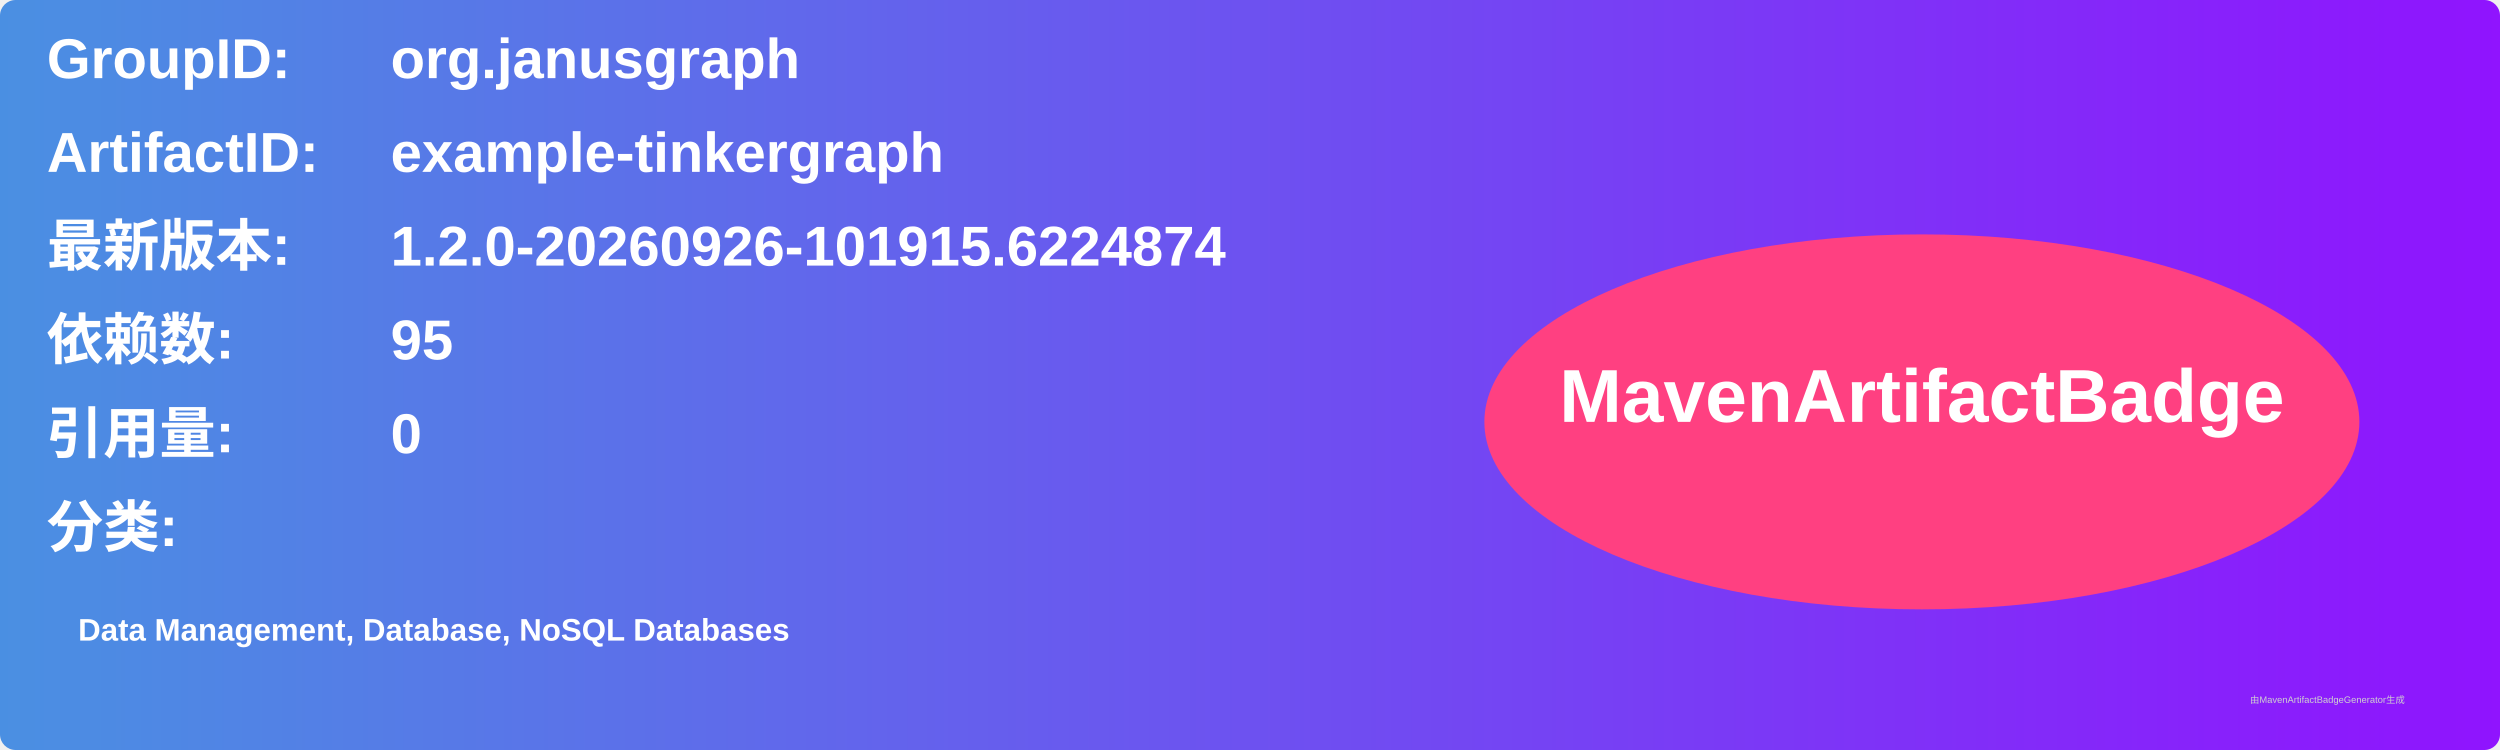
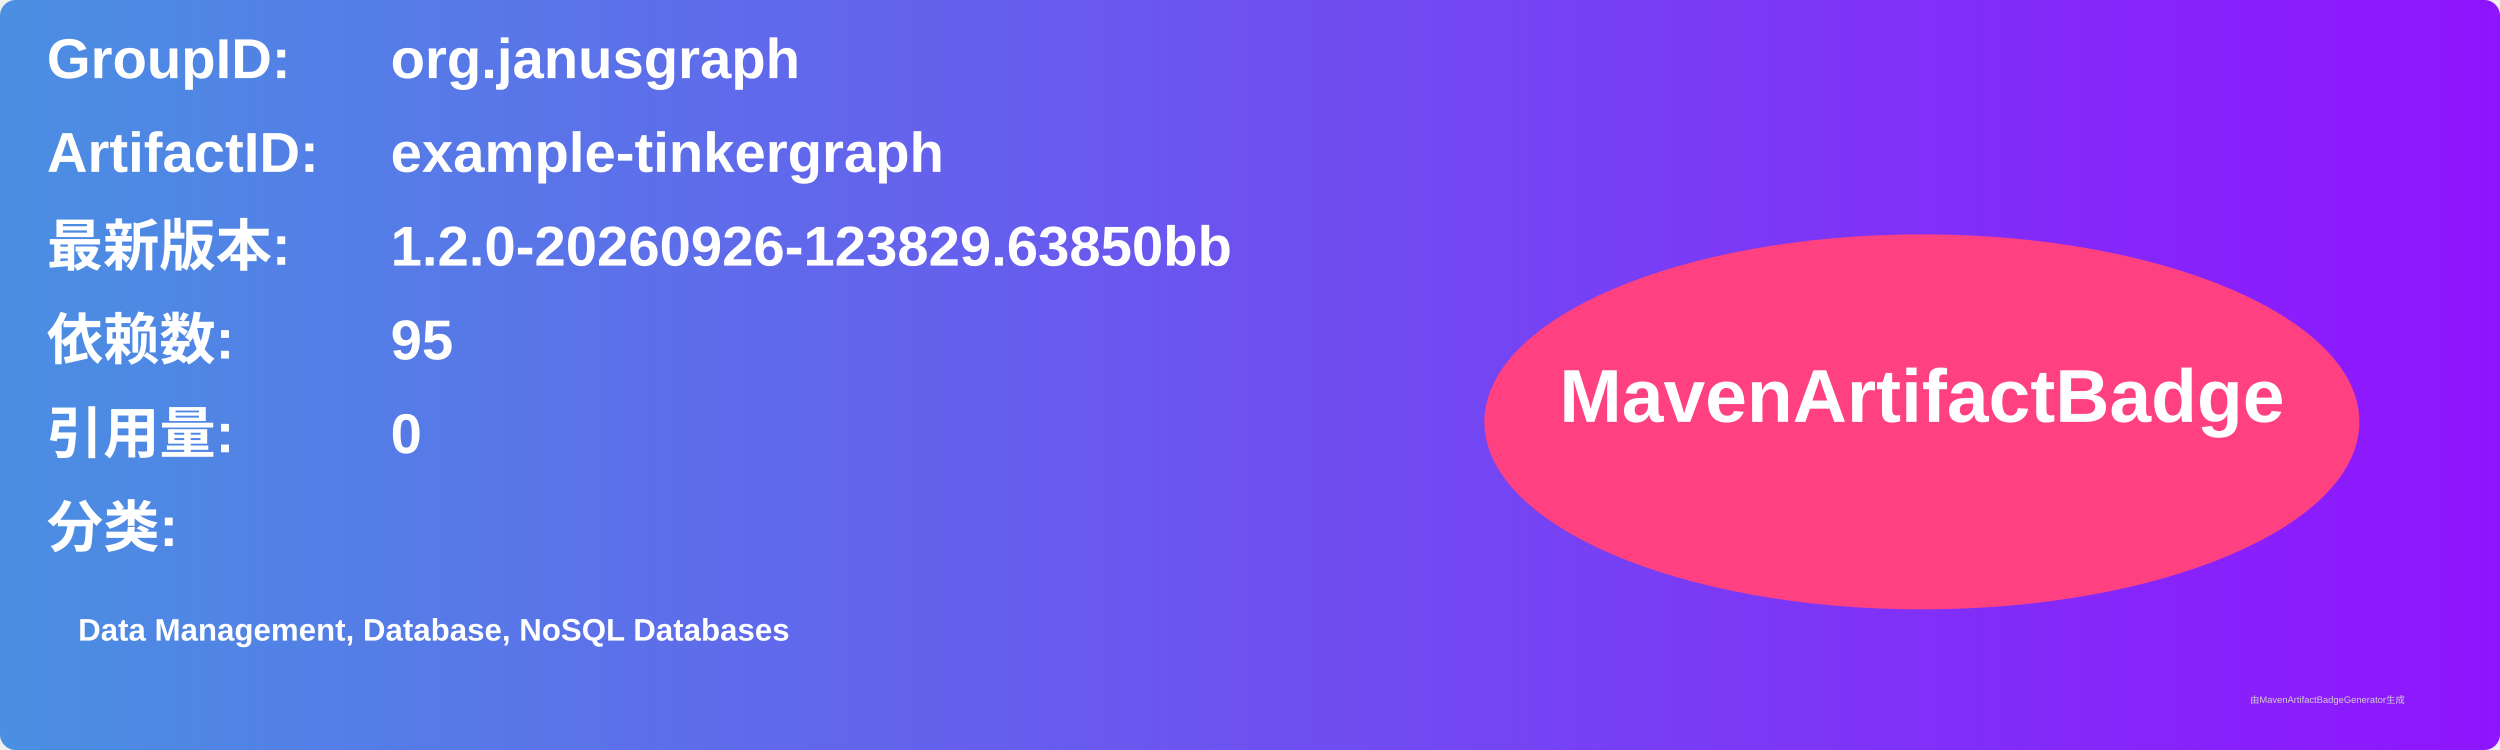
<svg xmlns="http://www.w3.org/2000/svg" width="800" height="240" viewBox="0 0 800 240">
  <linearGradient id="grad" x1="0%" y1="0%" x2="100%" y2="0%">
    <stop offset="0%" stop-color="#4a90e2" />
    <stop offset="100%" stop-color="#9013fe" />
  </linearGradient>
  <rect width="100%" height="100%" rx="5" ry="5" fill="url(#grad)" />
  <g transform="translate(15, 15)">
    <text x="0" y="10" font-family="Arial" font-size="18" fill="white" font-weight="bold" width="260">GroupID:</text>
    <text x="110" y="10" font-family="Arial" font-size="18" fill="white" font-weight="bold" width="460">org.janusgraph</text>
    <text x="0" y="40" font-family="Arial" font-size="18" fill="white" font-weight="bold" width="260">ArtifactID:</text>
    <text x="110" y="40" font-family="Arial" font-size="18" fill="white" font-weight="bold" width="460">example-tinkergraph</text>
    <text x="0" y="70" font-family="Arial" font-size="18" fill="white" font-weight="bold">最新版本:</text>
    <text x="110" y="70" font-family="Arial" font-size="18" fill="white" font-weight="bold">
-       <tspan font-weight="bold">1.2.0-20260926-101915.6224874</tspan>
+       <tspan font-weight="bold">1.2.0-20260926-123829.63850bb</tspan>
    </text>
    <text x="0" y="100" font-family="Arial" font-size="18" fill="white" font-weight="bold">依赖数: </text>
    <text x="110" y="100" font-family="Arial" font-size="18" fill="white">
      <tspan font-weight="bold">95</tspan>
    </text>
    <text x="0" y="130" font-family="Arial" font-size="18" fill="white" font-weight="bold">引用量: </text>
    <text x="110" y="130" font-family="Arial" font-size="18" fill="white">
      <tspan font-weight="bold">0</tspan>
    </text>
    <text x="0" y="160" font-family="Arial" font-size="18" fill="white" font-weight="bold">分类:</text>
    <text x="10" y="190" font-family="Arial" font-size="10" fill="white">
      <tspan font-weight="bold">Data Management, Database, NoSQL Databases</tspan>
    </text>
    <ellipse cx="600" cy="120" rx="140" ry="60" fill="#ff4081" />
    <text x="600" y="120" text-anchor="middle" font-family="Arial" font-size="24" fill="white" font-weight="bold">MavenArtifactBadge</text>
  </g>
  <text x="720" y="225" font-family="Arial" font-size="3" fill="#d0d0d0">由MavenArtifactBadgeGenerator生成</text>
</svg>
